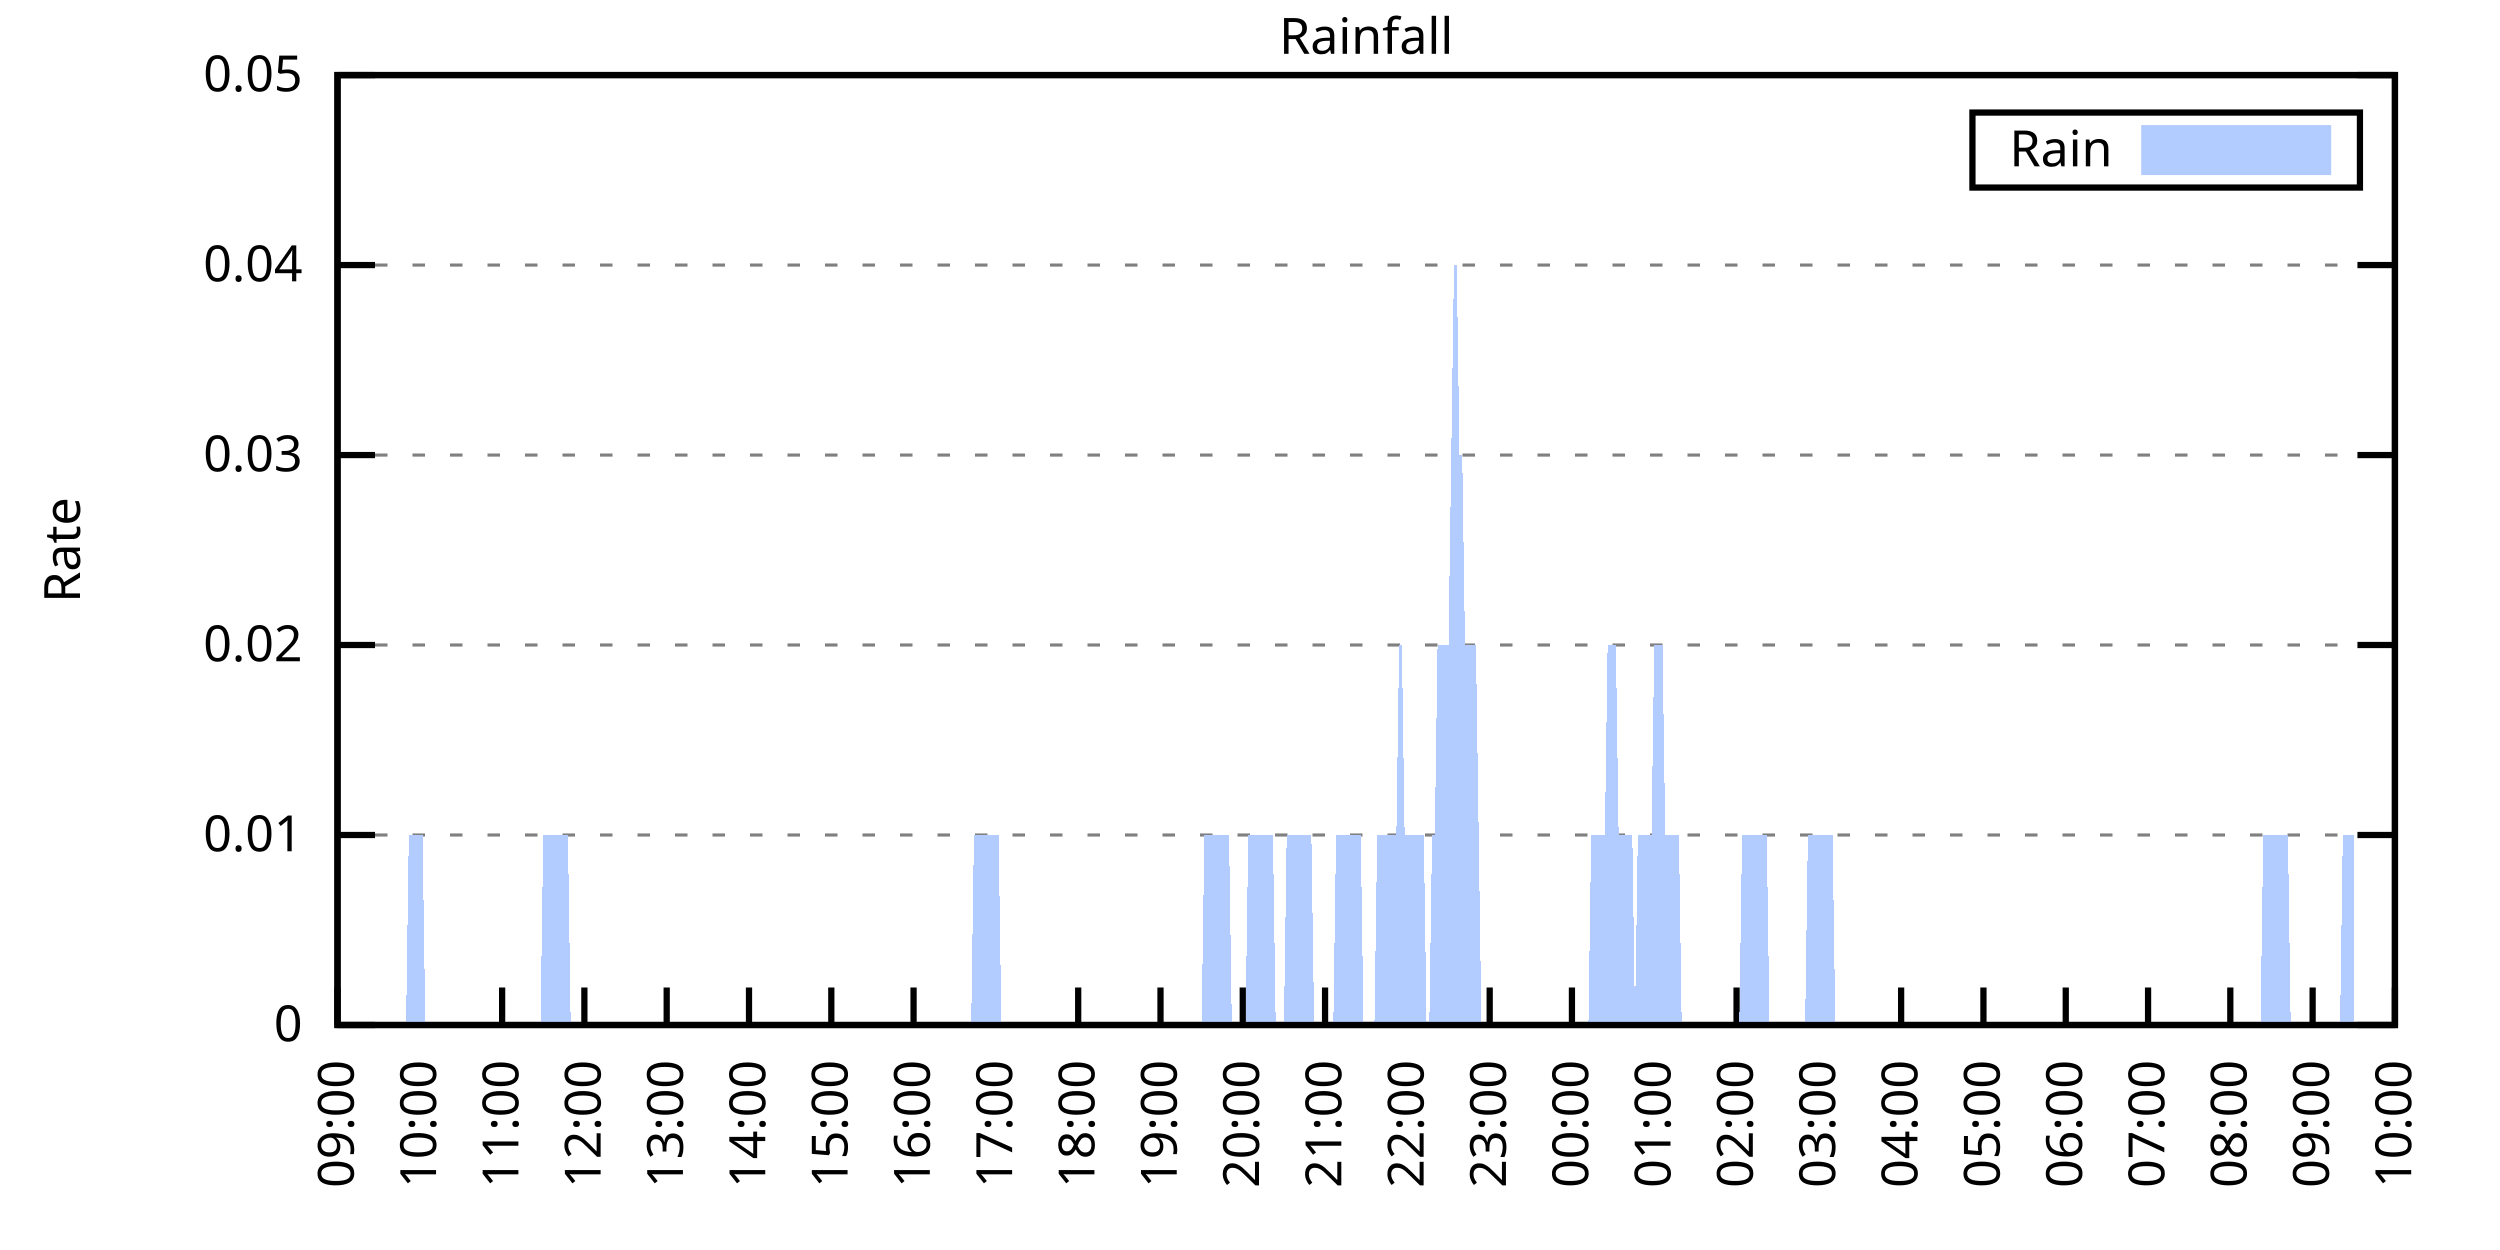
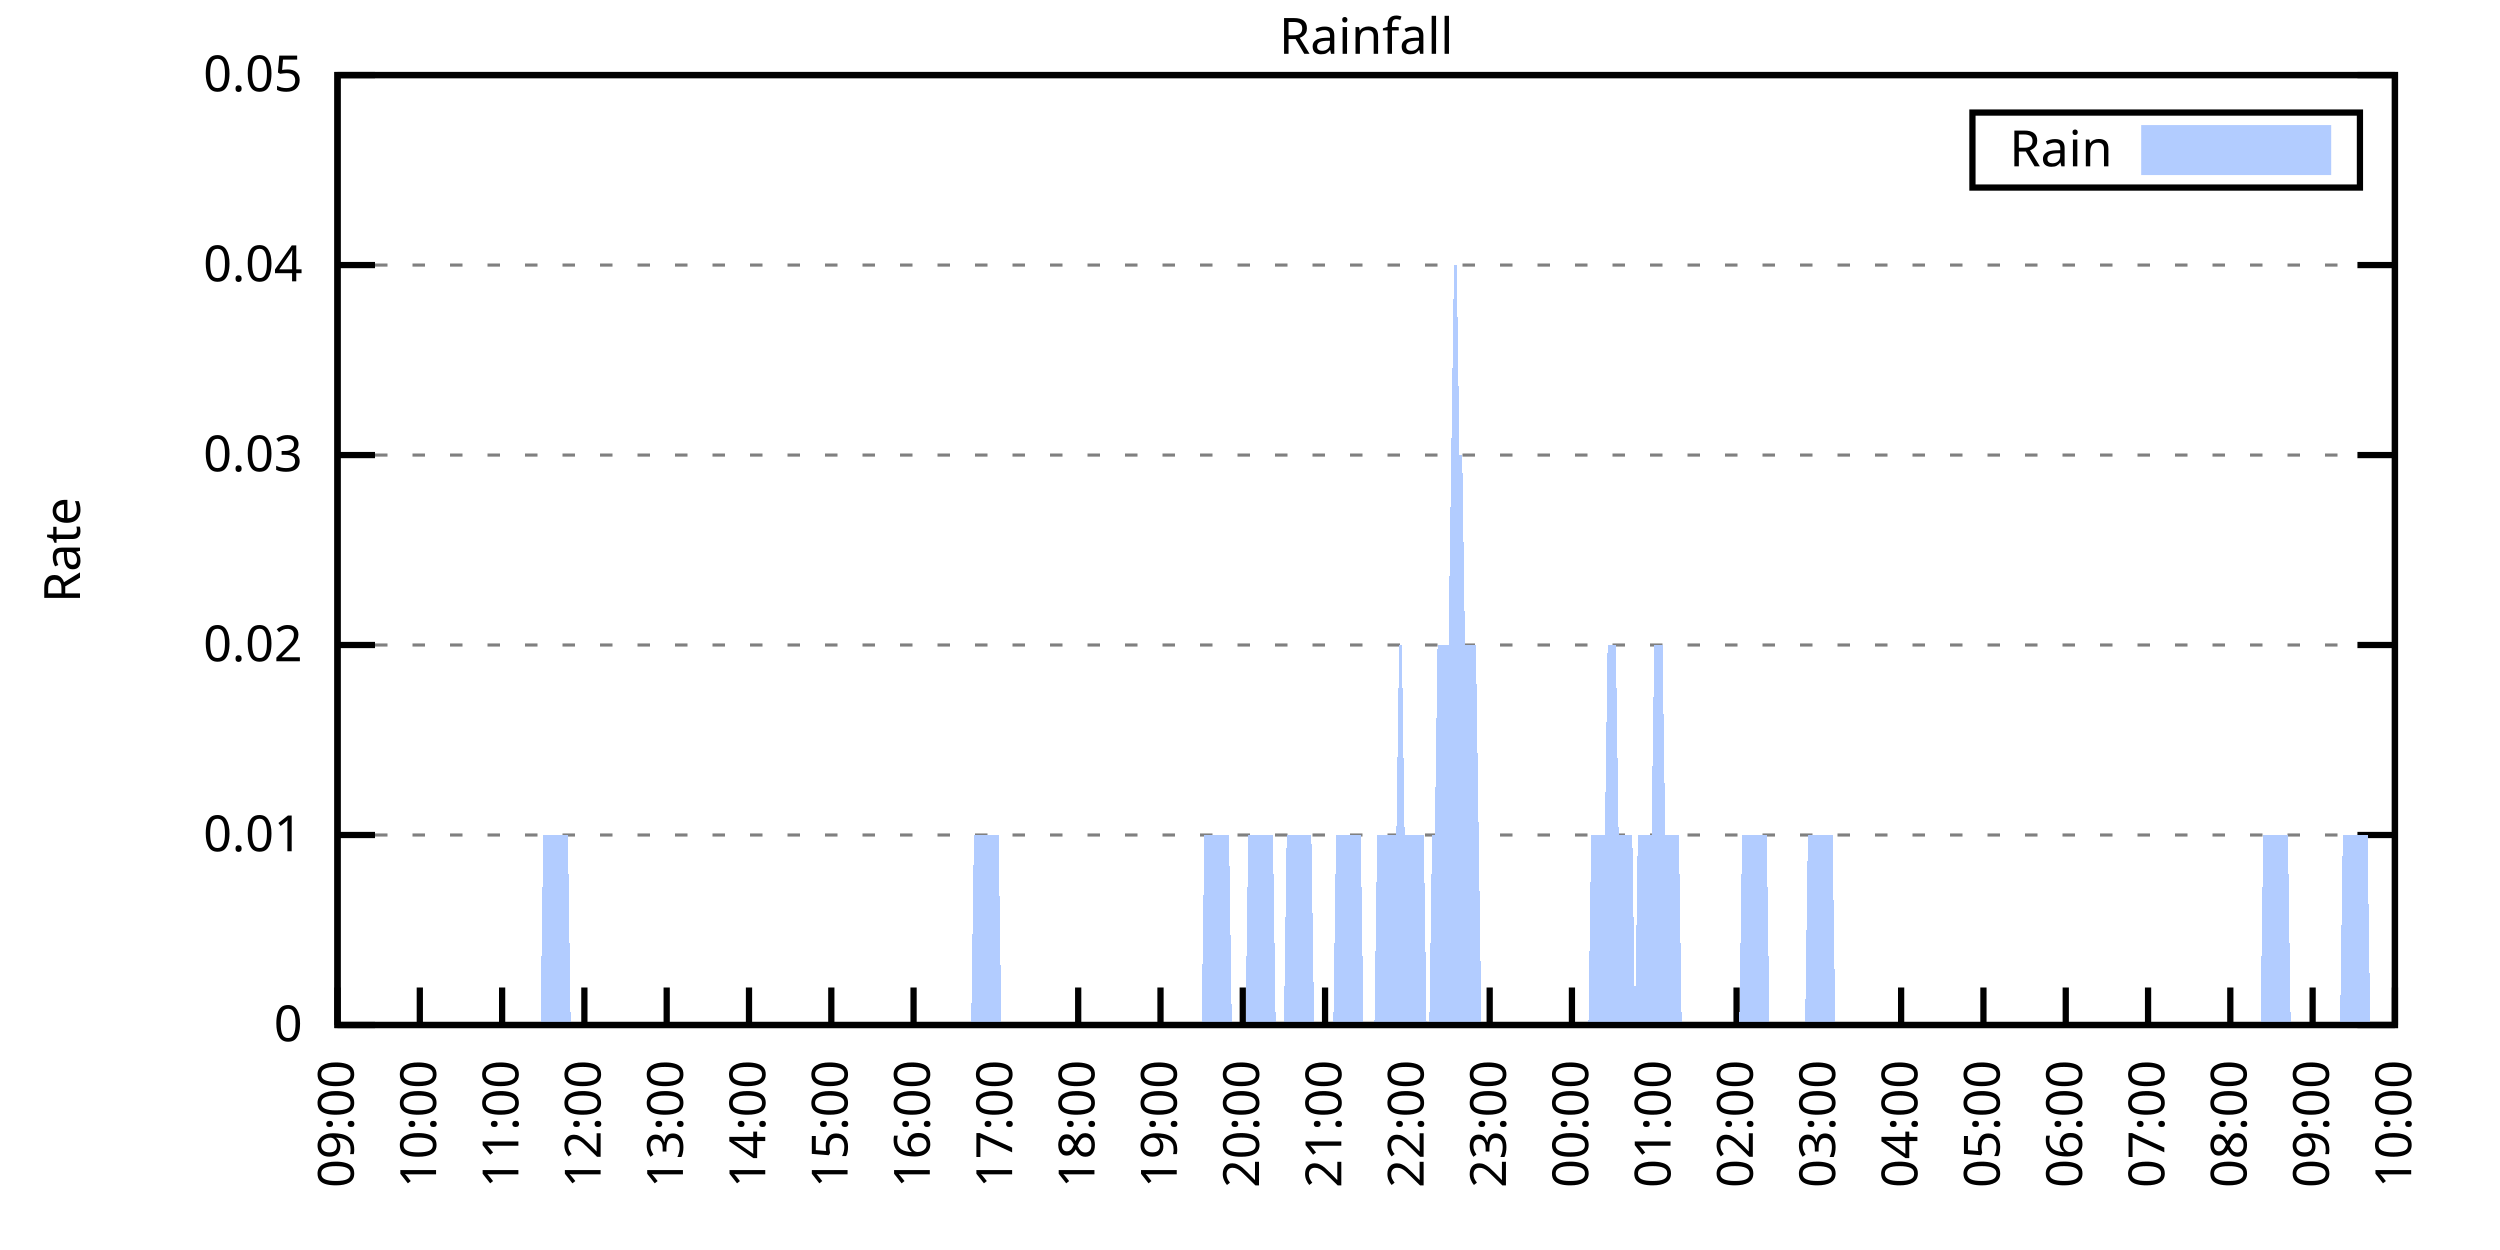
<svg xmlns="http://www.w3.org/2000/svg" xmlns:xlink="http://www.w3.org/1999/xlink" width="400" height="200" viewBox="0 0 400 200">
  <g id="gnuplot_canvas">
    <rect x="0" y="0" width="400" height="200" fill="none" />
    <defs>
      <circle id="gpDot" r="0.5" stroke-width="0.5" stroke="currentColor" />
      <path id="gpPt0" stroke-width="0.333" stroke="currentColor" d="M-1,0 h2 M0,-1 v2" />
      <path id="gpPt1" stroke-width="0.333" stroke="currentColor" d="M-1,-1 L1,1 M1,-1 L-1,1" />
      <path id="gpPt2" stroke-width="0.333" stroke="currentColor" d="M-1,0 L1,0 M0,-1 L0,1 M-1,-1 L1,1 M-1,1 L1,-1" />
      <rect id="gpPt3" stroke-width="0.333" stroke="currentColor" x="-1" y="-1" width="2" height="2" />
      <rect id="gpPt4" stroke-width="0.333" stroke="currentColor" fill="currentColor" x="-1" y="-1" width="2" height="2" />
      <circle id="gpPt5" stroke-width="0.333" stroke="currentColor" cx="0" cy="0" r="1" />
      <use xlink:href="#gpPt5" id="gpPt6" fill="currentColor" stroke="none" />
      <path id="gpPt7" stroke-width="0.333" stroke="currentColor" d="M0,-1.33 L-1.33,0.67 L1.33,0.67 z" />
      <use xlink:href="#gpPt7" id="gpPt8" fill="currentColor" stroke="none" />
      <use xlink:href="#gpPt7" id="gpPt9" stroke="currentColor" transform="rotate(180)" />
      <use xlink:href="#gpPt9" id="gpPt10" fill="currentColor" stroke="none" />
      <use xlink:href="#gpPt3" id="gpPt11" stroke="currentColor" transform="rotate(45)" />
      <use xlink:href="#gpPt11" id="gpPt12" fill="currentColor" stroke="none" />
      <path id="gpPt13" stroke-width="0.333" stroke="currentColor" d="M0,1.330 L1.265,0.411 L0.782,-1.067 L-0.782,-1.076 L-1.265,0.411 z" />
      <use xlink:href="#gpPt13" id="gpPt14" fill="currentColor" stroke="none" />
      <filter id="textbox" filterUnits="objectBoundingBox" x="0" y="0" height="1" width="1">
        <feFlood flood-color="white" flood-opacity="1" result="bgnd" />
        <feComposite in="SourceGraphic" in2="bgnd" operator="atop" />
      </filter>
      <filter id="greybox" filterUnits="objectBoundingBox" x="0" y="0" height="1" width="1">
        <feFlood flood-color="lightgrey" flood-opacity="1" result="grey" />
        <feComposite in="SourceGraphic" in2="grey" operator="atop" />
      </filter>
    </defs>
    <g fill="none" color="white" stroke="currentColor" stroke-width="1.00" stroke-linecap="butt" stroke-linejoin="miter">
</g>
    <g fill="none" color="black" stroke="currentColor" stroke-width="1.00" stroke-linecap="butt" stroke-linejoin="miter">
      <g stroke="none" shape-rendering="crispEdges">
        <polygon fill="rgb(255, 255, 255)" points="54.00,164.00 383.18,164.00 383.18,12.02 54.00,12.02 " />
      </g>
    </g>
    <g fill="none" color="black" stroke="currentColor" stroke-width="1.00" stroke-linecap="butt" stroke-linejoin="miter">
</g>
    <g fill="none" color="black" stroke="black" stroke-width="0.50" stroke-linecap="butt" stroke-linejoin="miter">
</g>
    <g fill="none" color="gray" stroke="currentColor" stroke-width="0.50" stroke-linecap="butt" stroke-linejoin="miter">
      <path stroke="gray" stroke-dasharray="2,4" class="gridline" d="M54.00,164.00 L383.19,164.00  " />
    </g>
    <g fill="none" color="gray" stroke="gray" stroke-width="1.00" stroke-linecap="butt" stroke-linejoin="miter">
</g>
    <g fill="none" color="black" stroke="currentColor" stroke-width="1.00" stroke-linecap="butt" stroke-linejoin="miter">
      <path stroke="black" d="M54.00,164.00 L60.00,164.00 M383.19,164.00 L377.19,164.00  " />
      <g transform="translate(48.40,166.60)" stroke="none" fill="black" font-family="Sans" font-size="8.00" text-anchor="end">
        <text>
          <tspan font-family="Sans"> 0</tspan>
        </text>
      </g>
    </g>
    <g fill="none" color="black" stroke="currentColor" stroke-width="1.00" stroke-linecap="butt" stroke-linejoin="miter">
</g>
    <g fill="none" color="black" stroke="black" stroke-width="0.50" stroke-linecap="butt" stroke-linejoin="miter">
</g>
    <g fill="none" color="gray" stroke="currentColor" stroke-width="0.50" stroke-linecap="butt" stroke-linejoin="miter">
      <path stroke="gray" stroke-dasharray="2,4" class="gridline" d="M54.00,133.60 L383.19,133.60  " />
    </g>
    <g fill="none" color="gray" stroke="gray" stroke-width="1.00" stroke-linecap="butt" stroke-linejoin="miter">
</g>
    <g fill="none" color="black" stroke="currentColor" stroke-width="1.00" stroke-linecap="butt" stroke-linejoin="miter">
      <path stroke="black" d="M54.00,133.60 L60.00,133.60 M383.19,133.60 L377.19,133.60  " />
      <g transform="translate(48.40,136.20)" stroke="none" fill="black" font-family="Sans" font-size="8.00" text-anchor="end">
        <text>
          <tspan font-family="Sans"> 0.01</tspan>
        </text>
      </g>
    </g>
    <g fill="none" color="black" stroke="currentColor" stroke-width="1.00" stroke-linecap="butt" stroke-linejoin="miter">
</g>
    <g fill="none" color="black" stroke="black" stroke-width="0.50" stroke-linecap="butt" stroke-linejoin="miter">
</g>
    <g fill="none" color="gray" stroke="currentColor" stroke-width="0.50" stroke-linecap="butt" stroke-linejoin="miter">
      <path stroke="gray" stroke-dasharray="2,4" class="gridline" d="M54.00,103.20 L383.19,103.20  " />
    </g>
    <g fill="none" color="gray" stroke="gray" stroke-width="1.00" stroke-linecap="butt" stroke-linejoin="miter">
</g>
    <g fill="none" color="black" stroke="currentColor" stroke-width="1.00" stroke-linecap="butt" stroke-linejoin="miter">
      <path stroke="black" d="M54.00,103.20 L60.00,103.20 M383.19,103.20 L377.19,103.20  " />
      <g transform="translate(48.40,105.80)" stroke="none" fill="black" font-family="Sans" font-size="8.00" text-anchor="end">
        <text>
          <tspan font-family="Sans"> 0.02</tspan>
        </text>
      </g>
    </g>
    <g fill="none" color="black" stroke="currentColor" stroke-width="1.00" stroke-linecap="butt" stroke-linejoin="miter">
</g>
    <g fill="none" color="black" stroke="black" stroke-width="0.50" stroke-linecap="butt" stroke-linejoin="miter">
</g>
    <g fill="none" color="gray" stroke="currentColor" stroke-width="0.50" stroke-linecap="butt" stroke-linejoin="miter">
      <path stroke="gray" stroke-dasharray="2,4" class="gridline" d="M54.00,72.81 L383.19,72.81  " />
    </g>
    <g fill="none" color="gray" stroke="gray" stroke-width="1.00" stroke-linecap="butt" stroke-linejoin="miter">
</g>
    <g fill="none" color="black" stroke="currentColor" stroke-width="1.00" stroke-linecap="butt" stroke-linejoin="miter">
      <path stroke="black" d="M54.00,72.81 L60.00,72.81 M383.19,72.81 L377.19,72.81  " />
      <g transform="translate(48.40,75.41)" stroke="none" fill="black" font-family="Sans" font-size="8.00" text-anchor="end">
        <text>
          <tspan font-family="Sans"> 0.03</tspan>
        </text>
      </g>
    </g>
    <g fill="none" color="black" stroke="currentColor" stroke-width="1.00" stroke-linecap="butt" stroke-linejoin="miter">
</g>
    <g fill="none" color="black" stroke="black" stroke-width="0.50" stroke-linecap="butt" stroke-linejoin="miter">
</g>
    <g fill="none" color="gray" stroke="currentColor" stroke-width="0.50" stroke-linecap="butt" stroke-linejoin="miter">
      <path stroke="gray" stroke-dasharray="2,4" class="gridline" d="M54.00,42.41 L383.19,42.41  " />
    </g>
    <g fill="none" color="gray" stroke="gray" stroke-width="1.00" stroke-linecap="butt" stroke-linejoin="miter">
</g>
    <g fill="none" color="black" stroke="currentColor" stroke-width="1.00" stroke-linecap="butt" stroke-linejoin="miter">
      <path stroke="black" d="M54.00,42.41 L60.00,42.41 M383.19,42.41 L377.19,42.41  " />
      <g transform="translate(48.40,45.01)" stroke="none" fill="black" font-family="Sans" font-size="8.00" text-anchor="end">
        <text>
          <tspan font-family="Sans"> 0.04</tspan>
        </text>
      </g>
    </g>
    <g fill="none" color="black" stroke="currentColor" stroke-width="1.00" stroke-linecap="butt" stroke-linejoin="miter">
</g>
    <g fill="none" color="black" stroke="black" stroke-width="0.50" stroke-linecap="butt" stroke-linejoin="miter">
</g>
    <g fill="none" color="gray" stroke="currentColor" stroke-width="0.50" stroke-linecap="butt" stroke-linejoin="miter">
      <path stroke="gray" stroke-dasharray="2,4" class="gridline" d="M54.00,12.01 L383.19,12.01  " />
    </g>
    <g fill="none" color="gray" stroke="gray" stroke-width="1.00" stroke-linecap="butt" stroke-linejoin="miter">
</g>
    <g fill="none" color="black" stroke="currentColor" stroke-width="1.00" stroke-linecap="butt" stroke-linejoin="miter">
      <path stroke="black" d="M54.00,12.01 L60.00,12.01 M383.19,12.01 L377.19,12.01  " />
      <g transform="translate(48.40,14.61)" stroke="none" fill="black" font-family="Sans" font-size="8.00" text-anchor="end">
        <text>
          <tspan font-family="Sans"> 0.05</tspan>
        </text>
      </g>
    </g>
    <g fill="none" color="black" stroke="currentColor" stroke-width="1.00" stroke-linecap="butt" stroke-linejoin="miter">
      <path stroke="black" d="M54.00,164.00 L54.00,158.00  " />
      <g transform="translate(56.60,169.60) rotate(270.00)" stroke="none" fill="black" font-family="Sans" font-size="8.00" text-anchor="end">
        <text>
          <tspan font-family="Sans">09:00</tspan>
        </text>
      </g>
    </g>
    <g fill="none" color="black" stroke="currentColor" stroke-width="1.00" stroke-linecap="butt" stroke-linejoin="miter">
      <path stroke="black" d="M67.17,164.00 L67.17,158.00  " />
      <g transform="translate(69.77,169.60) rotate(270.00)" stroke="none" fill="black" font-family="Sans" font-size="8.00" text-anchor="end">
        <text>
          <tspan font-family="Sans">10:00</tspan>
        </text>
      </g>
    </g>
    <g fill="none" color="black" stroke="currentColor" stroke-width="1.00" stroke-linecap="butt" stroke-linejoin="miter">
      <path stroke="black" d="M80.34,164.00 L80.34,158.00  " />
      <g transform="translate(82.94,169.60) rotate(270.00)" stroke="none" fill="black" font-family="Sans" font-size="8.00" text-anchor="end">
        <text>
          <tspan font-family="Sans">11:00</tspan>
        </text>
      </g>
    </g>
    <g fill="none" color="black" stroke="currentColor" stroke-width="1.00" stroke-linecap="butt" stroke-linejoin="miter">
      <path stroke="black" d="M93.50,164.00 L93.50,158.00  " />
      <g transform="translate(96.10,169.60) rotate(270.00)" stroke="none" fill="black" font-family="Sans" font-size="8.00" text-anchor="end">
        <text>
          <tspan font-family="Sans">12:00</tspan>
        </text>
      </g>
    </g>
    <g fill="none" color="black" stroke="currentColor" stroke-width="1.00" stroke-linecap="butt" stroke-linejoin="miter">
      <path stroke="black" d="M106.67,164.00 L106.67,158.00  " />
      <g transform="translate(109.27,169.60) rotate(270.00)" stroke="none" fill="black" font-family="Sans" font-size="8.00" text-anchor="end">
        <text>
          <tspan font-family="Sans">13:00</tspan>
        </text>
      </g>
    </g>
    <g fill="none" color="black" stroke="currentColor" stroke-width="1.00" stroke-linecap="butt" stroke-linejoin="miter">
      <path stroke="black" d="M119.84,164.00 L119.84,158.00  " />
      <g transform="translate(122.44,169.60) rotate(270.00)" stroke="none" fill="black" font-family="Sans" font-size="8.00" text-anchor="end">
        <text>
          <tspan font-family="Sans">14:00</tspan>
        </text>
      </g>
    </g>
    <g fill="none" color="black" stroke="currentColor" stroke-width="1.00" stroke-linecap="butt" stroke-linejoin="miter">
      <path stroke="black" d="M133.01,164.00 L133.01,158.00  " />
      <g transform="translate(135.61,169.60) rotate(270.00)" stroke="none" fill="black" font-family="Sans" font-size="8.00" text-anchor="end">
        <text>
          <tspan font-family="Sans">15:00</tspan>
        </text>
      </g>
    </g>
    <g fill="none" color="black" stroke="currentColor" stroke-width="1.00" stroke-linecap="butt" stroke-linejoin="miter">
      <path stroke="black" d="M146.17,164.00 L146.17,158.00  " />
      <g transform="translate(148.77,169.60) rotate(270.00)" stroke="none" fill="black" font-family="Sans" font-size="8.00" text-anchor="end">
        <text>
          <tspan font-family="Sans">16:00</tspan>
        </text>
      </g>
    </g>
    <g fill="none" color="black" stroke="currentColor" stroke-width="1.00" stroke-linecap="butt" stroke-linejoin="miter">
      <path stroke="black" d="M159.34,164.00 L159.34,158.00  " />
      <g transform="translate(161.94,169.60) rotate(270.00)" stroke="none" fill="black" font-family="Sans" font-size="8.00" text-anchor="end">
        <text>
          <tspan font-family="Sans">17:00</tspan>
        </text>
      </g>
    </g>
    <g fill="none" color="black" stroke="currentColor" stroke-width="1.00" stroke-linecap="butt" stroke-linejoin="miter">
      <path stroke="black" d="M172.51,164.00 L172.51,158.00  " />
      <g transform="translate(175.11,169.60) rotate(270.00)" stroke="none" fill="black" font-family="Sans" font-size="8.00" text-anchor="end">
        <text>
          <tspan font-family="Sans">18:00</tspan>
        </text>
      </g>
    </g>
    <g fill="none" color="black" stroke="currentColor" stroke-width="1.00" stroke-linecap="butt" stroke-linejoin="miter">
      <path stroke="black" d="M185.68,164.00 L185.68,158.00  " />
      <g transform="translate(188.28,169.60) rotate(270.00)" stroke="none" fill="black" font-family="Sans" font-size="8.00" text-anchor="end">
        <text>
          <tspan font-family="Sans">19:00</tspan>
        </text>
      </g>
    </g>
    <g fill="none" color="black" stroke="currentColor" stroke-width="1.00" stroke-linecap="butt" stroke-linejoin="miter">
      <path stroke="black" d="M198.84,164.00 L198.84,158.00  " />
      <g transform="translate(201.44,169.60) rotate(270.00)" stroke="none" fill="black" font-family="Sans" font-size="8.00" text-anchor="end">
        <text>
          <tspan font-family="Sans">20:00</tspan>
        </text>
      </g>
    </g>
    <g fill="none" color="black" stroke="currentColor" stroke-width="1.00" stroke-linecap="butt" stroke-linejoin="miter">
      <path stroke="black" d="M212.01,164.00 L212.01,158.00  " />
      <g transform="translate(214.61,169.60) rotate(270.00)" stroke="none" fill="black" font-family="Sans" font-size="8.00" text-anchor="end">
        <text>
          <tspan font-family="Sans">21:00</tspan>
        </text>
      </g>
    </g>
    <g fill="none" color="black" stroke="currentColor" stroke-width="1.00" stroke-linecap="butt" stroke-linejoin="miter">
      <path stroke="black" d="M225.18,164.00 L225.18,158.00  " />
      <g transform="translate(227.78,169.60) rotate(270.00)" stroke="none" fill="black" font-family="Sans" font-size="8.00" text-anchor="end">
        <text>
          <tspan font-family="Sans">22:00</tspan>
        </text>
      </g>
    </g>
    <g fill="none" color="black" stroke="currentColor" stroke-width="1.00" stroke-linecap="butt" stroke-linejoin="miter">
      <path stroke="black" d="M238.35,164.00 L238.35,158.00  " />
      <g transform="translate(240.95,169.60) rotate(270.00)" stroke="none" fill="black" font-family="Sans" font-size="8.00" text-anchor="end">
        <text>
          <tspan font-family="Sans">23:00</tspan>
        </text>
      </g>
    </g>
    <g fill="none" color="black" stroke="currentColor" stroke-width="1.00" stroke-linecap="butt" stroke-linejoin="miter">
      <path stroke="black" d="M251.51,164.00 L251.51,158.00  " />
      <g transform="translate(254.11,169.60) rotate(270.00)" stroke="none" fill="black" font-family="Sans" font-size="8.00" text-anchor="end">
        <text>
          <tspan font-family="Sans">00:00</tspan>
        </text>
      </g>
    </g>
    <g fill="none" color="black" stroke="currentColor" stroke-width="1.00" stroke-linecap="butt" stroke-linejoin="miter">
      <path stroke="black" d="M264.68,164.00 L264.68,158.00  " />
      <g transform="translate(267.28,169.60) rotate(270.00)" stroke="none" fill="black" font-family="Sans" font-size="8.00" text-anchor="end">
        <text>
          <tspan font-family="Sans">01:00</tspan>
        </text>
      </g>
    </g>
    <g fill="none" color="black" stroke="currentColor" stroke-width="1.00" stroke-linecap="butt" stroke-linejoin="miter">
      <path stroke="black" d="M277.85,164.00 L277.85,158.00  " />
      <g transform="translate(280.45,169.60) rotate(270.00)" stroke="none" fill="black" font-family="Sans" font-size="8.00" text-anchor="end">
        <text>
          <tspan font-family="Sans">02:00</tspan>
        </text>
      </g>
    </g>
    <g fill="none" color="black" stroke="currentColor" stroke-width="1.00" stroke-linecap="butt" stroke-linejoin="miter">
      <path stroke="black" d="M291.02,164.00 L291.02,158.00  " />
      <g transform="translate(293.62,169.60) rotate(270.00)" stroke="none" fill="black" font-family="Sans" font-size="8.00" text-anchor="end">
        <text>
          <tspan font-family="Sans">03:00</tspan>
        </text>
      </g>
    </g>
    <g fill="none" color="black" stroke="currentColor" stroke-width="1.00" stroke-linecap="butt" stroke-linejoin="miter">
      <path stroke="black" d="M304.18,164.00 L304.18,158.00  " />
      <g transform="translate(306.78,169.60) rotate(270.00)" stroke="none" fill="black" font-family="Sans" font-size="8.00" text-anchor="end">
        <text>
          <tspan font-family="Sans">04:00</tspan>
        </text>
      </g>
    </g>
    <g fill="none" color="black" stroke="currentColor" stroke-width="1.00" stroke-linecap="butt" stroke-linejoin="miter">
      <path stroke="black" d="M317.35,164.00 L317.35,158.00  " />
      <g transform="translate(319.95,169.60) rotate(270.00)" stroke="none" fill="black" font-family="Sans" font-size="8.00" text-anchor="end">
        <text>
          <tspan font-family="Sans">05:00</tspan>
        </text>
      </g>
    </g>
    <g fill="none" color="black" stroke="currentColor" stroke-width="1.00" stroke-linecap="butt" stroke-linejoin="miter">
      <path stroke="black" d="M330.52,164.00 L330.52,158.00  " />
      <g transform="translate(333.12,169.60) rotate(270.00)" stroke="none" fill="black" font-family="Sans" font-size="8.00" text-anchor="end">
        <text>
          <tspan font-family="Sans">06:00</tspan>
        </text>
      </g>
    </g>
    <g fill="none" color="black" stroke="currentColor" stroke-width="1.00" stroke-linecap="butt" stroke-linejoin="miter">
      <path stroke="black" d="M343.69,164.00 L343.69,158.00  " />
      <g transform="translate(346.29,169.60) rotate(270.00)" stroke="none" fill="black" font-family="Sans" font-size="8.00" text-anchor="end">
        <text>
          <tspan font-family="Sans">07:00</tspan>
        </text>
      </g>
    </g>
    <g fill="none" color="black" stroke="currentColor" stroke-width="1.00" stroke-linecap="butt" stroke-linejoin="miter">
      <path stroke="black" d="M356.85,164.00 L356.85,158.00  " />
      <g transform="translate(359.45,169.60) rotate(270.00)" stroke="none" fill="black" font-family="Sans" font-size="8.00" text-anchor="end">
        <text>
          <tspan font-family="Sans">08:00</tspan>
        </text>
      </g>
    </g>
    <g fill="none" color="black" stroke="currentColor" stroke-width="1.00" stroke-linecap="butt" stroke-linejoin="miter">
      <path stroke="black" d="M370.02,164.00 L370.02,158.00  " />
      <g transform="translate(372.62,169.60) rotate(270.00)" stroke="none" fill="black" font-family="Sans" font-size="8.00" text-anchor="end">
        <text>
          <tspan font-family="Sans">09:00</tspan>
        </text>
      </g>
    </g>
    <g fill="none" color="black" stroke="currentColor" stroke-width="1.00" stroke-linecap="butt" stroke-linejoin="miter">
      <path stroke="black" d="M383.19,164.00 L383.19,158.00  " />
      <g transform="translate(385.79,169.60) rotate(270.00)" stroke="none" fill="black" font-family="Sans" font-size="8.00" text-anchor="end">
        <text>
          <tspan font-family="Sans">10:00</tspan>
        </text>
      </g>
    </g>
    <g fill="none" color="black" stroke="currentColor" stroke-width="1.00" stroke-linecap="butt" stroke-linejoin="miter">
</g>
    <g fill="none" color="black" stroke="currentColor" stroke-width="1.00" stroke-linecap="butt" stroke-linejoin="miter">
      <path stroke="black" d="M54.00,12.01 L54.00,164.00 L383.19,164.00 L383.19,12.01 L54.00,12.01 Z  " />
    </g>
    <g fill="none" color="black" stroke="currentColor" stroke-width="1.00" stroke-linecap="butt" stroke-linejoin="miter">
</g>
    <g fill="none" color="black" stroke="currentColor" stroke-width="1.00" stroke-linecap="butt" stroke-linejoin="miter">
      <path stroke="black" d="M315.59,30.01 L315.59,18.01 L377.59,18.01 L377.59,30.01 L315.59,30.01 Z  " />
    </g>
    <g id="Rainfall_plot_1">
      <g fill="none" color="white" stroke="black" stroke-width="2.00" stroke-linecap="butt" stroke-linejoin="miter">
</g>
      <g fill="none" color="black" stroke="currentColor" stroke-width="2.00" stroke-linecap="butt" stroke-linejoin="miter">
        <g transform="translate(337.99,26.61)" stroke="none" fill="black" font-family="Sans" font-size="8.00" text-anchor="end">
          <text>
            <tspan font-family="Sans">Rain</tspan>
          </text>
        </g>
      </g>
      <g fill="none" color="black" stroke="currentColor" stroke-width="2.00" stroke-linecap="butt" stroke-linejoin="miter">
        <g stroke="none" shape-rendering="crispEdges">
          <polygon fill="rgb(178, 204, 255)" points="343.59,27.01 371.99,27.01 371.99,21.01 343.59,21.01 " />
        </g>
        <path stroke="rgb(178, 204, 255)" d="M343.59,27.01 L371.99,27.01 L371.99,21.01 L343.59,21.01 L343.59,27.01 Z  " />
      </g>
      <g fill="none" color="black" stroke="currentColor" stroke-width="2.00" stroke-linecap="butt" stroke-linejoin="miter">
        <g stroke="none" shape-rendering="crispEdges">
-           <polygon fill="rgb(178, 204, 255)" points="61.02,164.00 61.46,164.00 61.90,164.00 62.34,164.00 62.78,164.00 63.22,164.00 63.66,164.00 64.10,164.00 64.53,164.00 64.97,164.00 65.41,133.60 65.85,133.60 66.29,133.60 66.73,133.60 67.17,133.60 67.61,133.60 68.05,164.00 68.48,164.00 68.92,164.00 69.36,164.00 69.80,164.00 70.24,164.00 70.68,164.00 71.12,164.00 71.56,164.00 72.00,164.00 72.43,164.00 72.87,164.00 73.31,164.00 73.75,164.00 74.19,164.00 74.63,164.00 75.07,164.00 75.51,164.00 75.95,164.00 76.38,164.00 76.82,164.00 77.26,164.00 77.70,164.00 78.14,164.00 78.58,164.00 79.02,164.00 79.46,164.00 79.90,164.00 80.34,164.00 80.77,164.00 81.21,164.00 81.65,164.00 82.09,164.00 82.53,164.00 82.97,164.00 83.41,164.00 83.85,164.00 84.29,164.00 84.72,164.00 85.16,164.00 85.60,164.00 86.04,164.00 86.48,164.00 86.92,133.60 87.36,133.60 87.80,133.60 88.24,133.60 88.67,133.60 89.11,133.60 89.55,133.60 89.99,133.60 90.43,133.60 90.87,133.60 91.31,164.00 91.75,164.00 92.19,164.00 92.62,164.00 93.06,164.00 93.50,164.00 93.94,164.00 94.38,164.00 94.82,164.00 95.26,164.00 95.70,164.00 96.14,164.00 96.58,164.00 97.01,164.00 97.45,164.00 97.89,164.00 98.33,164.00 98.77,164.00 99.21,164.00 99.65,164.00 100.09,164.00 100.53,164.00 100.96,164.00 101.40,164.00 101.84,164.00 102.28,164.00 102.72,164.00 103.16,164.00 103.60,164.00 104.04,164.00 104.48,164.00 104.91,164.00 105.35,164.00 105.79,164.00 106.23,164.00 106.67,164.00 107.11,164.00 107.55,164.00 107.99,164.00 108.43,164.00 108.87,164.00 109.30,164.00 109.74,164.00 110.18,164.00 110.62,164.00 111.06,164.00 111.50,164.00 111.94,164.00 112.38,164.00 112.82,164.00 113.25,164.00 113.69,164.00 114.13,164.00 114.57,164.00 115.01,164.00 115.45,164.00 115.89,164.00 116.33,164.00 116.77,164.00 117.20,164.00 117.64,164.00 118.08,164.00 118.52,164.00 118.96,164.00 119.40,164.00 119.84,164.00 120.28,164.00 120.72,164.00 121.15,164.00 121.59,164.00 122.03,164.00 122.47,164.00 122.91,164.00 123.35,164.00 123.79,164.00 124.23,164.00 124.67,164.00 125.11,164.00 125.54,164.00 125.98,164.00 126.42,164.00 126.86,164.00 127.30,164.00 127.74,164.00 128.18,164.00 128.62,164.00 129.06,164.00 129.49,164.00 129.93,164.00 130.37,164.00 130.81,164.00 131.25,164.00 131.69,164.00 132.13,164.00 132.57,164.00 133.01,164.00 133.44,164.00 133.88,164.00 134.32,164.00 134.76,164.00 135.20,164.00 135.64,164.00 136.08,164.00 136.52,164.00 136.96,164.00 137.39,164.00 137.83,164.00 138.27,164.00 138.71,164.00 139.15,164.00 139.59,164.00 140.03,164.00 140.47,164.00 140.91,164.00 141.35,164.00 141.78,164.00 142.22,164.00 142.66,164.00 143.10,164.00 143.54,164.00 143.98,164.00 144.42,164.00 144.86,164.00 145.30,164.00 145.73,164.00 146.17,164.00 146.61,164.00 147.05,164.00 147.49,164.00 147.93,164.00 148.37,164.00 148.81,164.00 149.25,164.00 149.68,164.00 150.12,164.00 150.56,164.00 151.00,164.00 151.44,164.00 151.88,164.00 152.32,164.00 152.76,164.00 153.20,164.00 153.63,164.00 154.07,164.00 154.51,164.00 154.95,164.00 155.39,164.00 155.83,133.60 156.27,133.60 156.71,133.60 157.15,133.60 157.59,133.60 158.02,133.60 158.46,133.60 158.90,133.60 159.34,133.60 159.78,133.60 160.22,164.00 160.66,164.00 161.10,164.00 161.54,164.00 161.97,164.00 162.41,164.00 162.85,164.00 163.29,164.00 163.73,164.00 164.17,164.00 164.61,164.00 165.05,164.00 165.49,164.00 165.92,164.00 166.36,164.00 166.80,164.00 167.24,164.00 167.68,164.00 168.12,164.00 168.56,164.00 169.00,164.00 169.44,164.00 169.87,164.00 170.31,164.00 170.75,164.00 171.19,164.00 171.63,164.00 172.07,164.00 172.51,164.00 172.95,164.00 173.39,164.00 173.83,164.00 174.26,164.00 174.70,164.00 175.14,164.00 175.58,164.00 176.02,164.00 176.46,164.00 176.90,164.00 177.34,164.00 177.78,164.00 178.21,164.00 178.65,164.00 179.09,164.00 179.53,164.00 179.97,164.00 180.41,164.00 180.85,164.00 181.29,164.00 181.73,164.00 182.16,164.00 182.60,164.00 183.04,164.00 183.48,164.00 183.92,164.00 184.36,164.00 184.80,164.00 185.24,164.00 185.68,164.00 186.11,164.00 186.55,164.00 186.99,164.00 187.43,164.00 187.87,164.00 188.31,164.00 188.75,164.00 189.19,164.00 189.63,164.00 190.07,164.00 190.50,164.00 190.94,164.00 191.38,164.00 191.82,164.00 192.26,164.00 192.70,133.60 193.14,133.60 193.58,133.60 194.02,133.60 194.45,133.60 194.89,133.60 195.33,133.60 195.77,133.60 196.21,133.60 196.65,133.60 197.09,164.00 197.53,164.00 197.97,164.00 198.40,164.00 198.84,164.00 199.28,164.00 199.72,133.60 200.16,133.60 200.60,133.60 201.04,133.60 201.48,133.60 201.92,133.60 202.35,133.60 202.79,133.60 203.23,133.60 203.67,133.60 204.11,164.00 204.55,164.00 204.99,164.00 205.43,164.00 205.87,133.60 206.31,133.60 206.74,133.60 207.18,133.60 207.62,133.60 208.06,133.60 208.50,133.60 208.94,133.60 209.38,133.60 209.82,133.60 210.26,164.00 210.69,164.00 211.13,164.00 211.57,164.00 212.01,164.00 212.45,164.00 212.89,164.00 213.33,164.00 213.77,133.60 214.21,133.60 214.64,133.60 215.08,133.60 215.52,133.60 215.96,133.60 216.40,133.60 216.84,133.60 217.28,133.60 217.72,133.60 218.16,164.00 218.60,164.00 219.03,164.00 219.47,164.00 219.91,164.00 220.35,133.60 220.79,133.60 221.23,133.60 221.67,133.60 222.11,133.60 222.55,133.60 222.98,133.60 223.42,133.60 223.86,103.20 224.30,103.20 224.74,133.60 225.18,133.60 225.62,133.60 226.06,133.60 226.50,133.60 226.93,133.60 227.37,133.60 227.81,133.60 228.25,164.00 228.69,164.00 229.13,133.60 229.57,133.60 230.01,103.20 230.45,103.20 230.88,103.20 231.32,103.20 231.76,103.20 232.20,72.81 232.64,42.41 233.08,42.41 233.52,72.81 233.96,72.81 234.40,103.20 234.84,103.20 235.27,103.20 235.71,103.20 236.15,103.20 236.59,133.60 237.03,164.00 237.47,164.00 237.91,164.00 238.35,164.00 238.79,164.00 239.22,164.00 239.66,164.00 240.10,164.00 240.54,164.00 240.98,164.00 241.42,164.00 241.86,164.00 242.30,164.00 242.74,164.00 243.17,164.00 243.61,164.00 244.05,164.00 244.49,164.00 244.93,164.00 245.37,164.00 245.81,164.00 246.25,164.00 246.69,164.00 247.12,164.00 247.56,164.00 248.00,164.00 248.44,164.00 248.88,164.00 249.32,164.00 249.76,164.00 250.20,164.00 250.64,164.00 251.08,164.00 251.51,164.00 251.95,164.00 252.39,164.00 252.83,164.00 253.27,164.00 253.71,164.00 254.15,164.00 254.59,133.60 255.03,133.60 255.46,133.60 255.90,133.60 256.34,133.60 256.78,133.60 257.22,103.20 257.66,103.20 258.10,103.20 258.54,103.20 258.98,133.60 259.41,133.60 259.85,133.60 260.29,133.60 260.73,133.60 261.17,133.60 261.61,164.00 262.05,133.60 262.49,133.60 262.93,133.60 263.36,133.60 263.80,133.60 264.24,133.60 264.68,103.20 265.12,103.20 265.56,103.20 266.00,103.20 266.44,133.60 266.88,133.60 267.32,133.60 267.75,133.60 268.19,133.60 268.63,133.60 269.07,164.00 269.51,164.00 269.95,164.00 270.39,164.00 270.83,164.00 271.27,164.00 271.70,164.00 272.14,164.00 272.58,164.00 273.02,164.00 273.46,164.00 273.90,164.00 274.34,164.00 274.78,164.00 275.22,164.00 275.65,164.00 276.09,164.00 276.53,164.00 276.97,164.00 277.41,164.00 277.85,164.00 278.29,164.00 278.73,133.60 279.17,133.60 279.60,133.60 280.04,133.60 280.48,133.60 280.92,133.60 281.36,133.60 281.80,133.60 282.24,133.60 282.68,133.60 283.12,164.00 283.56,164.00 283.99,164.00 284.43,164.00 284.87,164.00 285.31,164.00 285.75,164.00 286.19,164.00 286.63,164.00 287.07,164.00 287.51,164.00 287.94,164.00 288.38,164.00 288.82,164.00 289.26,133.60 289.70,133.60 290.14,133.60 290.58,133.60 291.02,133.60 291.46,133.60 291.89,133.60 292.33,133.60 292.77,133.60 293.21,133.60 293.65,164.00 294.09,164.00 294.53,164.00 294.97,164.00 295.41,164.00 295.84,164.00 296.28,164.00 296.72,164.00 297.16,164.00 297.60,164.00 298.04,164.00 298.48,164.00 298.92,164.00 299.36,164.00 299.80,164.00 300.23,164.00 300.67,164.00 301.11,164.00 301.55,164.00 301.99,164.00 302.43,164.00 302.87,164.00 303.31,164.00 303.75,164.00 304.18,164.00 304.62,164.00 305.06,164.00 305.50,164.00 305.94,164.00 306.38,164.00 306.82,164.00 307.26,164.00 307.70,164.00 308.13,164.00 308.57,164.00 309.01,164.00 309.45,164.00 309.89,164.00 310.33,164.00 310.77,164.00 311.21,164.00 311.65,164.00 312.08,164.00 312.52,164.00 312.96,164.00 313.40,164.00 313.84,164.00 314.28,164.00 314.72,164.00 315.16,164.00 315.60,164.00 316.04,164.00 316.47,164.00 316.91,164.00 317.35,164.00 317.79,164.00 318.23,164.00 318.67,164.00 319.11,164.00 319.55,164.00 319.99,164.00 320.42,164.00 320.86,164.00 321.30,164.00 321.74,164.00 322.18,164.00 322.62,164.00 323.06,164.00 323.50,164.00 323.94,164.00 324.37,164.00 324.81,164.00 325.25,164.00 325.69,164.00 326.13,164.00 326.57,164.00 327.01,164.00 327.45,164.00 327.89,164.00 328.33,164.00 328.76,164.00 329.20,164.00 329.64,164.00 330.08,164.00 330.52,164.00 330.96,164.00 331.40,164.00 331.84,164.00 332.28,164.00 332.71,164.00 333.15,164.00 333.59,164.00 334.03,164.00 334.47,164.00 334.91,164.00 335.35,164.00 335.79,164.00 336.23,164.00 336.66,164.00 337.10,164.00 337.54,164.00 337.98,164.00 338.42,164.00 338.86,164.00 339.30,164.00 339.74,164.00 340.18,164.00 340.61,164.00 341.05,164.00 341.49,164.00 341.93,164.00 342.37,164.00 342.81,164.00 343.25,164.00 343.69,164.00 344.13,164.00 344.57,164.00 345.00,164.00 345.44,164.00 345.88,164.00 346.32,164.00 346.76,164.00 347.20,164.00 347.64,164.00 348.08,164.00 348.52,164.00 348.95,164.00 349.39,164.00 349.83,164.00 350.27,164.00 350.71,164.00 351.15,164.00 351.59,164.00 352.03,164.00 352.47,164.00 352.90,164.00 353.34,164.00 353.78,164.00 354.22,164.00 354.66,164.00 355.10,164.00 355.54,164.00 355.98,164.00 356.42,164.00 356.85,164.00 357.29,164.00 357.73,164.00 358.17,164.00 358.61,164.00 359.05,164.00 359.49,164.00 359.93,164.00 360.37,164.00 360.81,164.00 361.24,164.00 361.68,164.00 362.12,133.60 362.56,133.60 363.00,133.60 363.44,133.60 363.88,133.60 364.32,133.60 364.76,133.60 365.19,133.60 365.63,133.60 366.07,133.60 366.51,164.00 366.95,164.00 367.39,164.00 367.83,164.00 368.27,164.00 368.71,164.00 369.14,164.00 369.58,164.00 370.02,164.00 370.46,164.00 370.90,164.00 371.34,164.00 371.78,164.00 372.22,164.00 372.66,164.00 373.09,164.00 373.53,164.00 373.97,164.00 374.41,164.00 374.85,133.60 375.29,133.60 375.73,133.60 376.17,133.60 376.61,133.60 376.61,164.00 61.02,164.00 " />
+           <polygon fill="rgb(178, 204, 255)" points="64.10,164.00 64.53,164.00 64.97,164.00 65.41,164.00 65.85,164.00 66.29,164.00 66.73,164.00 67.17,164.00 67.61,164.00 68.05,164.00 68.48,164.00 68.92,164.00 69.36,164.00 69.80,164.00 70.24,164.00 70.68,164.00 71.12,164.00 71.56,164.00 72.00,164.00 72.43,164.00 72.87,164.00 73.31,164.00 73.75,164.00 74.19,164.00 74.63,164.00 75.07,164.00 75.51,164.00 75.95,164.00 76.38,164.00 76.82,164.00 77.26,164.00 77.70,164.00 78.14,164.00 78.58,164.00 79.02,164.00 79.46,164.00 79.90,164.00 80.34,164.00 80.77,164.00 81.21,164.00 81.65,164.00 82.09,164.00 82.53,164.00 82.97,164.00 83.41,164.00 83.85,164.00 84.29,164.00 84.72,164.00 85.16,164.00 85.60,164.00 86.04,164.00 86.48,164.00 86.92,133.60 87.36,133.60 87.80,133.60 88.24,133.60 88.67,133.60 89.11,133.60 89.55,133.60 89.99,133.60 90.43,133.60 90.87,133.60 91.31,164.00 91.75,164.00 92.19,164.00 92.62,164.00 93.06,164.00 93.50,164.00 93.94,164.00 94.38,164.00 94.82,164.00 95.26,164.00 95.70,164.00 96.14,164.00 96.58,164.00 97.01,164.00 97.45,164.00 97.89,164.00 98.33,164.00 98.77,164.00 99.21,164.00 99.65,164.00 100.09,164.00 100.53,164.00 100.96,164.00 101.40,164.00 101.84,164.00 102.28,164.00 102.72,164.00 103.16,164.00 103.60,164.00 104.04,164.00 104.48,164.00 104.91,164.00 105.35,164.00 105.79,164.00 106.23,164.00 106.67,164.00 107.11,164.00 107.55,164.00 107.99,164.00 108.43,164.00 108.87,164.00 109.30,164.00 109.74,164.00 110.18,164.00 110.62,164.00 111.06,164.00 111.50,164.00 111.94,164.00 112.38,164.00 112.82,164.00 113.25,164.00 113.69,164.00 114.13,164.00 114.57,164.00 115.01,164.00 115.45,164.00 115.89,164.00 116.33,164.00 116.77,164.00 117.20,164.00 117.64,164.00 118.08,164.00 118.52,164.00 118.96,164.00 119.40,164.00 119.84,164.00 120.28,164.00 120.72,164.00 121.15,164.00 121.59,164.00 122.03,164.00 122.47,164.00 122.91,164.00 123.35,164.00 123.79,164.00 124.23,164.00 124.67,164.00 125.11,164.00 125.54,164.00 125.98,164.00 126.42,164.00 126.86,164.00 127.30,164.00 127.74,164.00 128.18,164.00 128.62,164.00 129.06,164.00 129.49,164.00 129.93,164.00 130.37,164.00 130.81,164.00 131.25,164.00 131.69,164.00 132.13,164.00 132.57,164.00 133.01,164.00 133.44,164.00 133.88,164.00 134.32,164.00 134.76,164.00 135.20,164.00 135.64,164.00 136.08,164.00 136.52,164.00 136.96,164.00 137.39,164.00 137.83,164.00 138.27,164.00 138.71,164.00 139.15,164.00 139.59,164.00 140.03,164.00 140.47,164.00 140.91,164.00 141.35,164.00 141.78,164.00 142.22,164.00 142.66,164.00 143.10,164.00 143.54,164.00 143.98,164.00 144.42,164.00 144.86,164.00 145.30,164.00 145.73,164.00 146.17,164.00 146.61,164.00 147.05,164.00 147.49,164.00 147.93,164.00 148.37,164.00 148.81,164.00 149.25,164.00 149.68,164.00 150.12,164.00 150.56,164.00 151.00,164.00 151.44,164.00 151.88,164.00 152.32,164.00 152.76,164.00 153.20,164.00 153.63,164.00 154.07,164.00 154.51,164.00 154.95,164.00 155.39,164.00 155.83,133.60 156.27,133.60 156.71,133.60 157.15,133.60 157.59,133.60 158.02,133.60 158.46,133.60 158.90,133.60 159.34,133.60 159.78,133.60 160.22,164.00 160.66,164.00 161.10,164.00 161.54,164.00 161.97,164.00 162.41,164.00 162.85,164.00 163.29,164.00 163.73,164.00 164.17,164.00 164.61,164.00 165.05,164.00 165.49,164.00 165.92,164.00 166.36,164.00 166.80,164.00 167.24,164.00 167.68,164.00 168.12,164.00 168.56,164.00 169.00,164.00 169.44,164.00 169.87,164.00 170.31,164.00 170.75,164.00 171.19,164.00 171.63,164.00 172.07,164.00 172.51,164.00 172.95,164.00 173.39,164.00 173.83,164.00 174.26,164.00 174.70,164.00 175.14,164.00 175.58,164.00 176.02,164.00 176.46,164.00 176.90,164.00 177.34,164.00 177.78,164.00 178.21,164.00 178.65,164.00 179.09,164.00 179.53,164.00 179.97,164.00 180.41,164.00 180.85,164.00 181.29,164.00 181.73,164.00 182.16,164.00 182.60,164.00 183.04,164.00 183.48,164.00 183.92,164.00 184.36,164.00 184.80,164.00 185.24,164.00 185.68,164.00 186.11,164.00 186.55,164.00 186.99,164.00 187.43,164.00 187.87,164.00 188.31,164.00 188.75,164.00 189.19,164.00 189.63,164.00 190.07,164.00 190.50,164.00 190.94,164.00 191.38,164.00 191.82,164.00 192.26,164.00 192.70,133.60 193.14,133.60 193.58,133.60 194.02,133.60 194.45,133.60 194.89,133.60 195.33,133.60 195.77,133.60 196.21,133.60 196.65,133.60 197.09,164.00 197.53,164.00 197.97,164.00 198.40,164.00 198.84,164.00 199.28,164.00 199.72,133.60 200.16,133.60 200.60,133.60 201.04,133.60 201.48,133.60 201.92,133.60 202.35,133.60 202.79,133.60 203.23,133.60 203.67,133.60 204.11,164.00 204.55,164.00 204.99,164.00 205.43,164.00 205.87,133.60 206.31,133.60 206.74,133.60 207.18,133.60 207.62,133.60 208.06,133.60 208.50,133.60 208.94,133.60 209.38,133.60 209.82,133.60 210.26,164.00 210.69,164.00 211.13,164.00 211.57,164.00 212.01,164.00 212.45,164.00 212.89,164.00 213.33,164.00 213.77,133.60 214.21,133.60 214.64,133.60 215.08,133.60 215.52,133.60 215.96,133.60 216.40,133.60 216.84,133.60 217.28,133.60 217.72,133.60 218.16,164.00 218.60,164.00 219.03,164.00 219.47,164.00 219.91,164.00 220.35,133.60 220.79,133.60 221.23,133.60 221.67,133.60 222.11,133.60 222.55,133.60 222.98,133.60 223.42,133.60 223.86,103.20 224.30,103.20 224.74,133.60 225.18,133.60 225.62,133.60 226.06,133.60 226.50,133.60 226.93,133.60 227.37,133.60 227.81,133.60 228.25,164.00 228.69,164.00 229.13,133.60 229.57,133.60 230.01,103.20 230.45,103.20 230.88,103.20 231.32,103.20 231.76,103.20 232.20,72.81 232.64,42.41 233.08,42.41 233.52,72.81 233.96,72.81 234.40,103.20 234.84,103.20 235.27,103.20 235.71,103.20 236.15,103.20 236.59,133.60 237.03,164.00 237.47,164.00 237.91,164.00 238.35,164.00 238.79,164.00 239.22,164.00 239.66,164.00 240.10,164.00 240.54,164.00 240.98,164.00 241.42,164.00 241.86,164.00 242.30,164.00 242.74,164.00 243.17,164.00 243.61,164.00 244.05,164.00 244.49,164.00 244.93,164.00 245.37,164.00 245.81,164.00 246.25,164.00 246.69,164.00 247.12,164.00 247.56,164.00 248.00,164.00 248.44,164.00 248.88,164.00 249.32,164.00 249.76,164.00 250.20,164.00 250.64,164.00 251.08,164.00 251.51,164.00 251.95,164.00 252.39,164.00 252.83,164.00 253.27,164.00 253.71,164.00 254.15,164.00 254.59,133.60 255.03,133.60 255.46,133.60 255.90,133.60 256.34,133.60 256.78,133.60 257.22,103.20 257.66,103.20 258.10,103.20 258.54,103.20 258.98,133.60 259.41,133.60 259.85,133.60 260.29,133.60 260.73,133.60 261.17,133.60 261.61,164.00 262.05,133.60 262.49,133.60 262.93,133.60 263.36,133.60 263.80,133.60 264.24,133.60 264.68,103.20 265.12,103.20 265.56,103.20 266.00,103.20 266.44,133.60 266.88,133.60 267.32,133.60 267.75,133.60 268.19,133.60 268.63,133.60 269.07,164.00 269.51,164.00 269.95,164.00 270.39,164.00 270.83,164.00 271.27,164.00 271.70,164.00 272.14,164.00 272.58,164.00 273.02,164.00 273.46,164.00 273.90,164.00 274.34,164.00 274.78,164.00 275.22,164.00 275.65,164.00 276.09,164.00 276.53,164.00 276.97,164.00 277.41,164.00 277.85,164.00 278.29,164.00 278.73,133.60 279.17,133.60 279.60,133.60 280.04,133.60 280.48,133.60 280.92,133.60 281.36,133.60 281.80,133.60 282.24,133.60 282.68,133.60 283.12,164.00 283.56,164.00 283.99,164.00 284.43,164.00 284.87,164.00 285.31,164.00 285.75,164.00 286.19,164.00 286.63,164.00 287.07,164.00 287.51,164.00 287.94,164.00 288.38,164.00 288.82,164.00 289.26,133.60 289.70,133.60 290.14,133.60 290.58,133.60 291.02,133.60 291.46,133.60 291.89,133.60 292.33,133.60 292.77,133.60 293.21,133.60 293.65,164.00 294.09,164.00 294.53,164.00 294.97,164.00 295.41,164.00 295.84,164.00 296.28,164.00 296.72,164.00 297.16,164.00 297.60,164.00 298.04,164.00 298.48,164.00 298.92,164.00 299.36,164.00 299.80,164.00 300.23,164.00 300.67,164.00 301.11,164.00 301.55,164.00 301.99,164.00 302.43,164.00 302.87,164.00 303.31,164.00 303.75,164.00 304.18,164.00 304.62,164.00 305.06,164.00 305.50,164.00 305.94,164.00 306.38,164.00 306.82,164.00 307.26,164.00 307.70,164.00 308.13,164.00 308.57,164.00 309.01,164.00 309.45,164.00 309.89,164.00 310.33,164.00 310.77,164.00 311.21,164.00 311.65,164.00 312.08,164.00 312.52,164.00 312.96,164.00 313.40,164.00 313.84,164.00 314.28,164.00 314.72,164.00 315.16,164.00 315.60,164.00 316.04,164.00 316.47,164.00 316.91,164.00 317.35,164.00 317.79,164.00 318.23,164.00 318.67,164.00 319.11,164.00 319.55,164.00 319.99,164.00 320.42,164.00 320.86,164.00 321.30,164.00 321.74,164.00 322.18,164.00 322.62,164.00 323.06,164.00 323.50,164.00 323.94,164.00 324.37,164.00 324.81,164.00 325.25,164.00 325.69,164.00 326.13,164.00 326.57,164.00 327.01,164.00 327.45,164.00 327.89,164.00 328.33,164.00 328.76,164.00 329.20,164.00 329.64,164.00 330.08,164.00 330.52,164.00 330.96,164.00 331.40,164.00 331.84,164.00 332.28,164.00 332.71,164.00 333.15,164.00 333.59,164.00 334.03,164.00 334.47,164.00 334.91,164.00 335.35,164.00 335.79,164.00 336.23,164.00 336.66,164.00 337.10,164.00 337.54,164.00 337.98,164.00 338.42,164.00 338.86,164.00 339.30,164.00 339.74,164.00 340.18,164.00 340.61,164.00 341.05,164.00 341.49,164.00 341.93,164.00 342.37,164.00 342.81,164.00 343.25,164.00 343.69,164.00 344.13,164.00 344.57,164.00 345.00,164.00 345.44,164.00 345.88,164.00 346.32,164.00 346.76,164.00 347.20,164.00 347.64,164.00 348.08,164.00 348.52,164.00 348.95,164.00 349.39,164.00 349.83,164.00 350.27,164.00 350.71,164.00 351.15,164.00 351.59,164.00 352.03,164.00 352.47,164.00 352.90,164.00 353.34,164.00 353.78,164.00 354.22,164.00 354.66,164.00 355.10,164.00 355.54,164.00 355.98,164.00 356.42,164.00 356.85,164.00 357.29,164.00 357.73,164.00 358.17,164.00 358.61,164.00 359.05,164.00 359.49,164.00 359.93,164.00 360.37,164.00 360.81,164.00 361.24,164.00 361.68,164.00 362.12,133.60 362.56,133.60 363.00,133.60 363.44,133.60 363.88,133.60 364.32,133.60 364.76,133.60 365.19,133.60 365.63,133.60 366.07,133.60 366.51,164.00 366.95,164.00 367.39,164.00 367.83,164.00 368.27,164.00 368.71,164.00 369.14,164.00 369.58,164.00 370.02,164.00 370.46,164.00 370.90,164.00 371.34,164.00 371.78,164.00 372.22,164.00 372.66,164.00 373.09,164.00 373.53,164.00 373.97,164.00 374.41,164.00 374.85,133.60 375.29,133.60 375.73,133.60 376.17,133.60 376.61,133.60 377.05,133.60 377.48,133.60 377.92,133.60 378.36,133.60 378.80,133.60 379.24,164.00 379.68,164.00 379.68,164.00 64.10,164.00 " />
        </g>
      </g>
    </g>
    <g fill="none" color="black" stroke="currentColor" stroke-width="2.00" stroke-linecap="butt" stroke-linejoin="miter">
</g>
    <g fill="none" color="black" stroke="black" stroke-width="1.00" stroke-linecap="butt" stroke-linejoin="miter">
</g>
    <g fill="none" color="black" stroke="currentColor" stroke-width="1.00" stroke-linecap="butt" stroke-linejoin="miter">
      <path stroke="black" d="M54.00,12.01 L54.00,164.00 L383.19,164.00 L383.19,12.01 L54.00,12.01 Z  " />
      <g transform="translate(12.80,88.01) rotate(270.00)" stroke="none" fill="black" font-family="Sans" font-size="8.00" text-anchor="middle">
        <text>
          <tspan font-family="Sans">Rate</tspan>
        </text>
      </g>
    </g>
    <g fill="none" color="black" stroke="currentColor" stroke-width="1.00" stroke-linecap="butt" stroke-linejoin="miter">
</g>
    <g fill="none" color="black" stroke="currentColor" stroke-width="1.00" stroke-linecap="butt" stroke-linejoin="miter">
      <g transform="translate(218.59,8.61)" stroke="none" fill="black" font-family="Sans" font-size="8.00" text-anchor="middle">
        <text>
          <tspan font-family="Sans">Rainfall</tspan>
        </text>
      </g>
    </g>
    <g fill="none" color="black" stroke="currentColor" stroke-width="1.00" stroke-linecap="butt" stroke-linejoin="miter">
</g>
  </g>
</svg>
